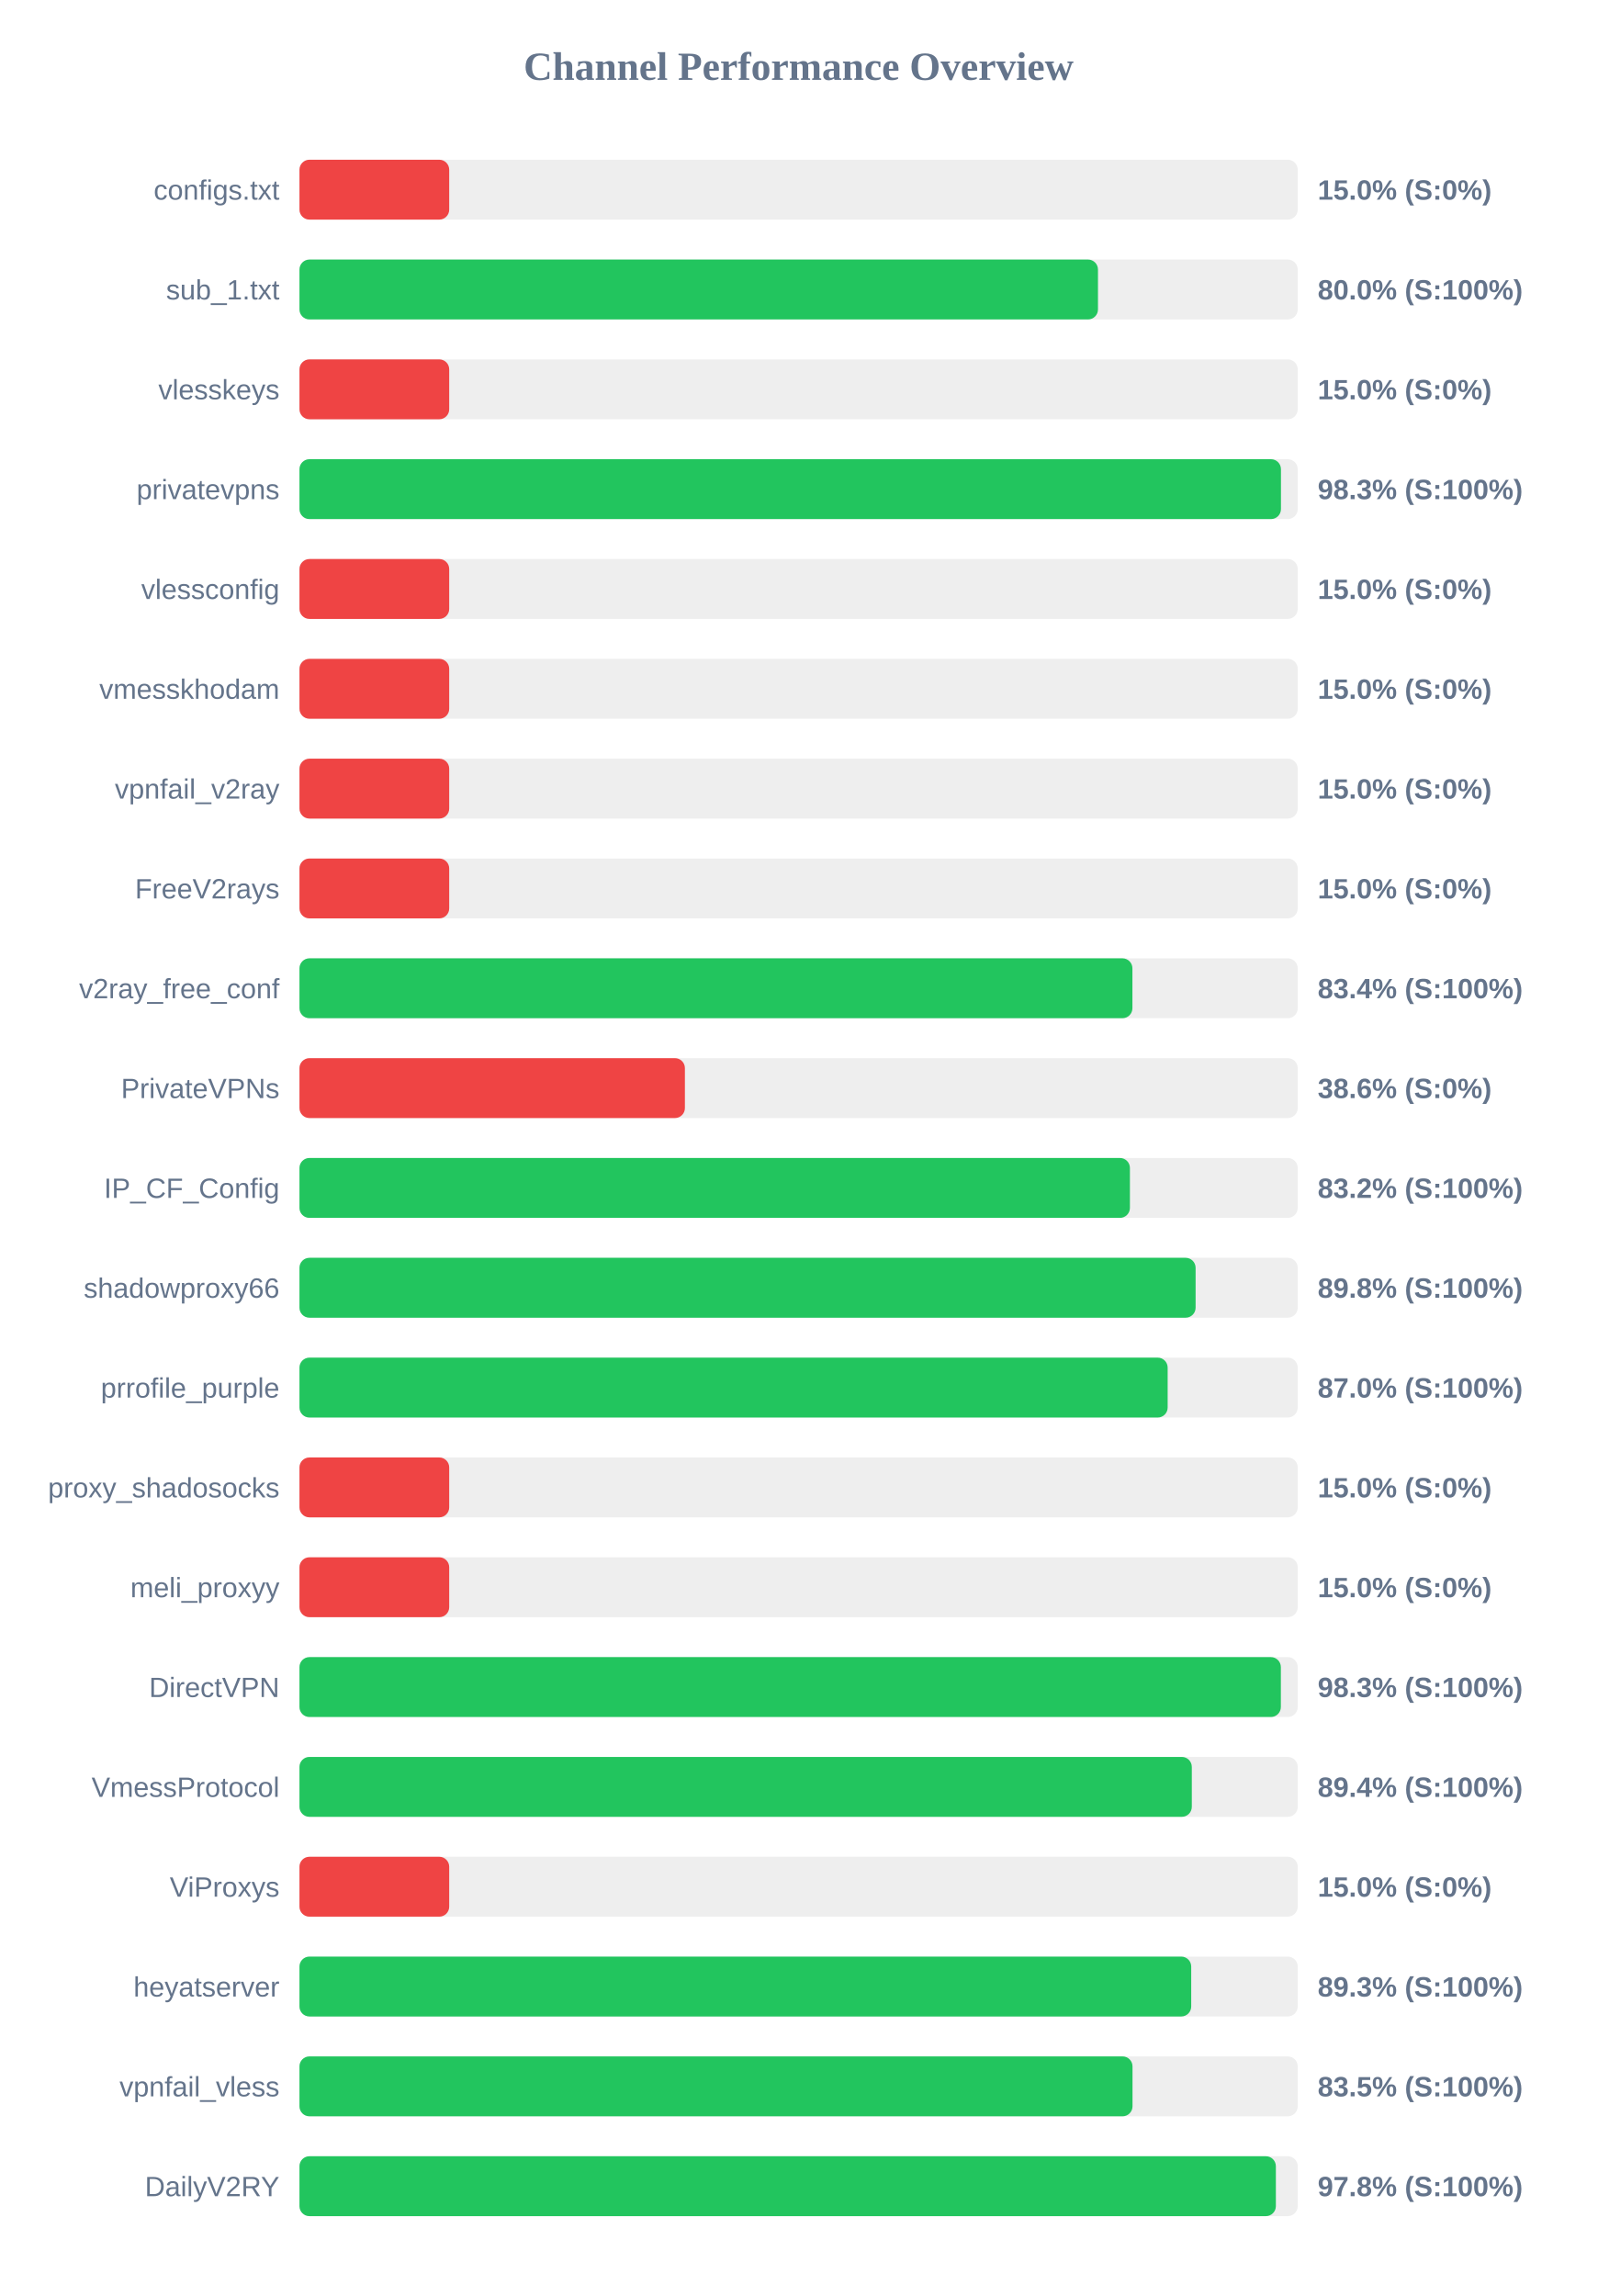
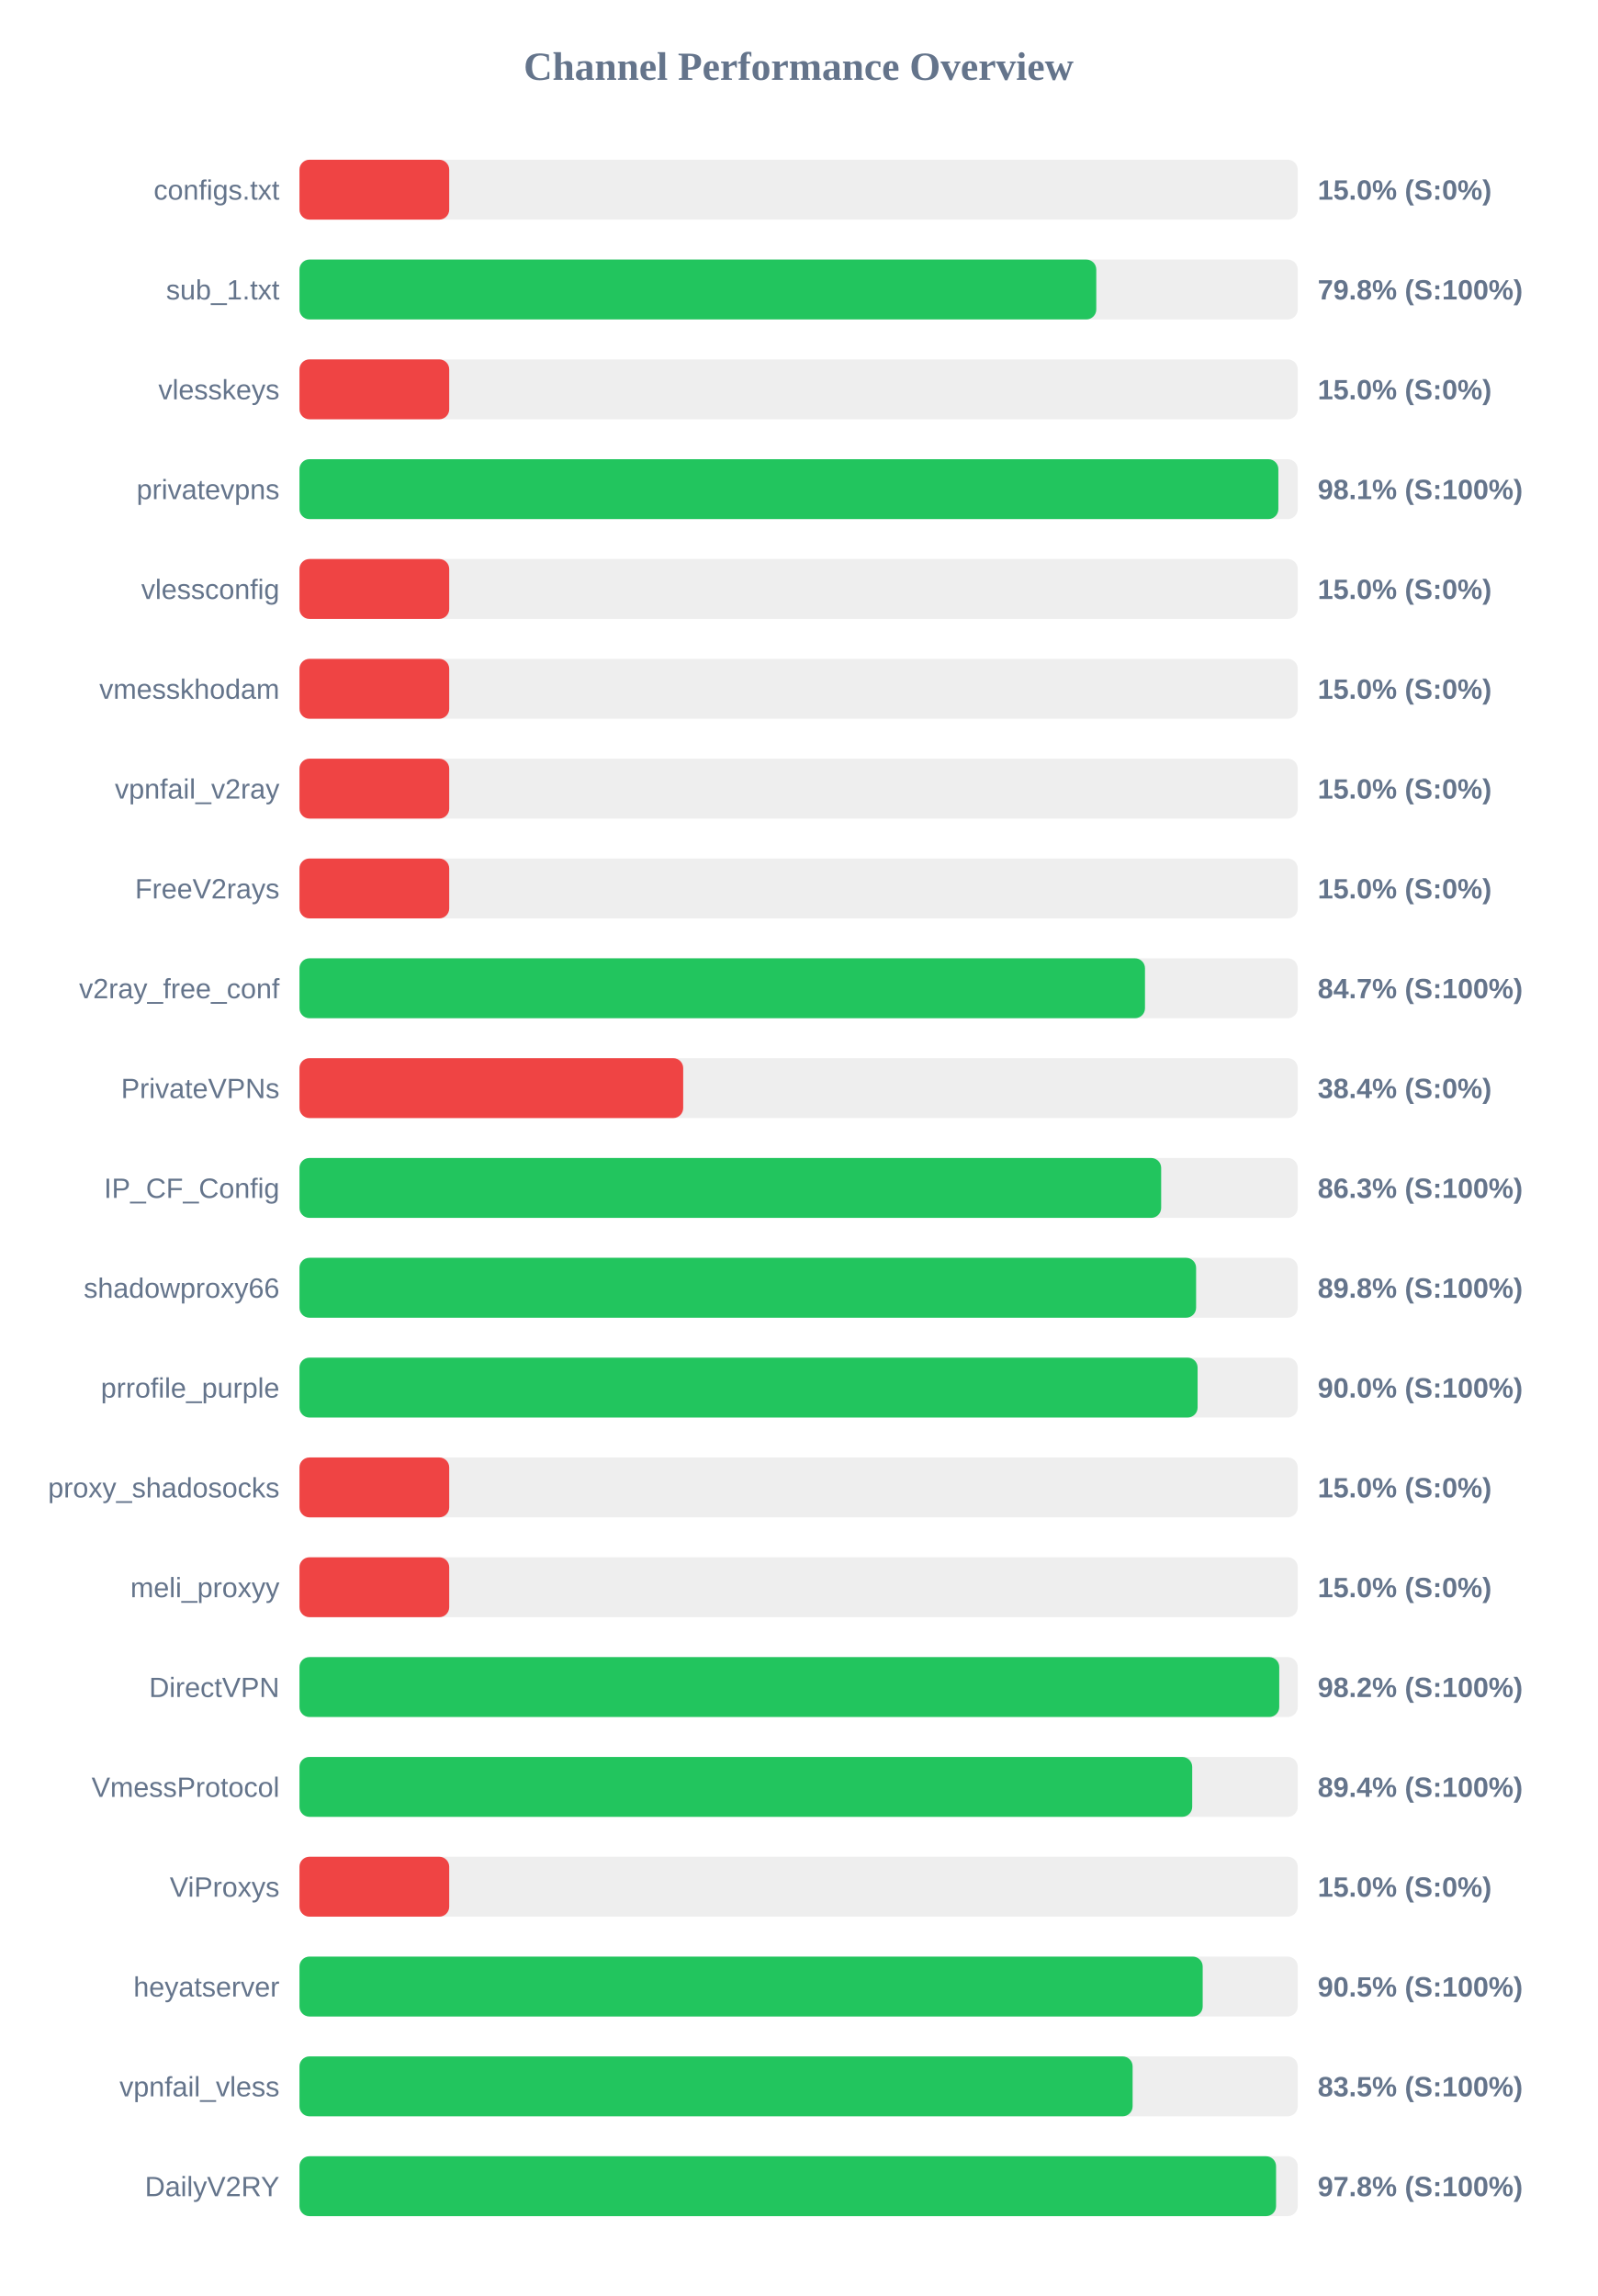
<svg xmlns="http://www.w3.org/2000/svg" width="800" height="1150" version="1.1">
  <style>
        .row { font: 14px Arial; fill: #64748b; }
        .score { font: bold 14px Arial; fill: #64748b; }
    </style>
  <text x="400" y="40" text-anchor="middle" font-size="20px" font-weight="bold" fill="#64748b">Channel Performance Overview</text>
  <rect x="150" y="80" width="500" height="30" fill="#eee" rx="5" />
  <rect x="150" y="80" width="75.0" height="30" fill="#ef4444" rx="5" />
  <text x="140" y="100" text-anchor="end" class="row">configs.txt</text>
  <text x="660" y="100" text-anchor="start" class="score">15.0% (S:0%)</text>
  <rect x="150" y="130" width="500" height="30" fill="#eee" rx="5" />
-   <rect x="150" y="130" width="399.95" height="30" fill="#22c55e" rx="5" />
+   <rect x="150" y="130" width="399.1" height="30" fill="#22c55e" rx="5" />
  <text x="140" y="150" text-anchor="end" class="row">sub_1.txt</text>
-   <text x="660" y="150" text-anchor="start" class="score">80.0% (S:100%)</text>
+   <text x="660" y="150" text-anchor="start" class="score">79.8% (S:100%)</text>
  <rect x="150" y="180" width="500" height="30" fill="#eee" rx="5" />
  <rect x="150" y="180" width="75.0" height="30" fill="#ef4444" rx="5" />
  <text x="140" y="200" text-anchor="end" class="row">vlesskeys</text>
  <text x="660" y="200" text-anchor="start" class="score">15.0% (S:0%)</text>
  <rect x="150" y="230" width="500" height="30" fill="#eee" rx="5" />
-   <rect x="150" y="230" width="491.6" height="30" fill="#22c55e" rx="5" />
+   <rect x="150" y="230" width="490.3" height="30" fill="#22c55e" rx="5" />
  <text x="140" y="250" text-anchor="end" class="row">privatevpns</text>
-   <text x="660" y="250" text-anchor="start" class="score">98.3% (S:100%)</text>
+   <text x="660" y="250" text-anchor="start" class="score">98.1% (S:100%)</text>
  <rect x="150" y="280" width="500" height="30" fill="#eee" rx="5" />
  <rect x="150" y="280" width="75.0" height="30" fill="#ef4444" rx="5" />
  <text x="140" y="300" text-anchor="end" class="row">vlessconfig</text>
  <text x="660" y="300" text-anchor="start" class="score">15.0% (S:0%)</text>
  <rect x="150" y="330" width="500" height="30" fill="#eee" rx="5" />
  <rect x="150" y="330" width="75.0" height="30" fill="#ef4444" rx="5" />
  <text x="140" y="350" text-anchor="end" class="row">vmesskhodam</text>
  <text x="660" y="350" text-anchor="start" class="score">15.0% (S:0%)</text>
  <rect x="150" y="380" width="500" height="30" fill="#eee" rx="5" />
  <rect x="150" y="380" width="75.0" height="30" fill="#ef4444" rx="5" />
  <text x="140" y="400" text-anchor="end" class="row">vpnfail_v2ray</text>
  <text x="660" y="400" text-anchor="start" class="score">15.0% (S:0%)</text>
  <rect x="150" y="430" width="500" height="30" fill="#eee" rx="5" />
  <rect x="150" y="430" width="75.0" height="30" fill="#ef4444" rx="5" />
  <text x="140" y="450" text-anchor="end" class="row">FreeV2rays</text>
  <text x="660" y="450" text-anchor="start" class="score">15.0% (S:0%)</text>
  <rect x="150" y="480" width="500" height="30" fill="#eee" rx="5" />
-   <rect x="150" y="480" width="417.2" height="30" fill="#22c55e" rx="5" />
+   <rect x="150" y="480" width="423.5" height="30" fill="#22c55e" rx="5" />
  <text x="140" y="500" text-anchor="end" class="row">v2ray_free_conf</text>
-   <text x="660" y="500" text-anchor="start" class="score">83.4% (S:100%)</text>
+   <text x="660" y="500" text-anchor="start" class="score">84.7% (S:100%)</text>
  <rect x="150" y="530" width="500" height="30" fill="#eee" rx="5" />
-   <rect x="150" y="530" width="193.05" height="30" fill="#ef4444" rx="5" />
+   <rect x="150" y="530" width="192.2" height="30" fill="#ef4444" rx="5" />
  <text x="140" y="550" text-anchor="end" class="row">PrivateVPNs</text>
-   <text x="660" y="550" text-anchor="start" class="score">38.6% (S:0%)</text>
+   <text x="660" y="550" text-anchor="start" class="score">38.4% (S:0%)</text>
  <rect x="150" y="580" width="500" height="30" fill="#eee" rx="5" />
-   <rect x="150" y="580" width="415.95" height="30" fill="#22c55e" rx="5" />
+   <rect x="150" y="580" width="431.6" height="30" fill="#22c55e" rx="5" />
  <text x="140" y="600" text-anchor="end" class="row">IP_CF_Config</text>
-   <text x="660" y="600" text-anchor="start" class="score">83.2% (S:100%)</text>
+   <text x="660" y="600" text-anchor="start" class="score">86.3% (S:100%)</text>
  <rect x="150" y="630" width="500" height="30" fill="#eee" rx="5" />
-   <rect x="150" y="630" width="448.85" height="30" fill="#22c55e" rx="5" />
+   <rect x="150" y="630" width="449.1" height="30" fill="#22c55e" rx="5" />
  <text x="140" y="650" text-anchor="end" class="row">shadowproxy66</text>
  <text x="660" y="650" text-anchor="start" class="score">89.8% (S:100%)</text>
  <rect x="150" y="680" width="500" height="30" fill="#eee" rx="5" />
-   <rect x="150" y="680" width="434.85" height="30" fill="#22c55e" rx="5" />
+   <rect x="150" y="680" width="449.85" height="30" fill="#22c55e" rx="5" />
  <text x="140" y="700" text-anchor="end" class="row">prrofile_purple</text>
-   <text x="660" y="700" text-anchor="start" class="score">87.0% (S:100%)</text>
+   <text x="660" y="700" text-anchor="start" class="score">90.0% (S:100%)</text>
  <rect x="150" y="730" width="500" height="30" fill="#eee" rx="5" />
  <rect x="150" y="730" width="75.0" height="30" fill="#ef4444" rx="5" />
  <text x="140" y="750" text-anchor="end" class="row">proxy_shadosocks</text>
  <text x="660" y="750" text-anchor="start" class="score">15.0% (S:0%)</text>
  <rect x="150" y="780" width="500" height="30" fill="#eee" rx="5" />
  <rect x="150" y="780" width="75.0" height="30" fill="#ef4444" rx="5" />
  <text x="140" y="800" text-anchor="end" class="row">meli_proxyy</text>
  <text x="660" y="800" text-anchor="start" class="score">15.0% (S:0%)</text>
  <rect x="150" y="830" width="500" height="30" fill="#eee" rx="5" />
-   <rect x="150" y="830" width="491.55" height="30" fill="#22c55e" rx="5" />
+   <rect x="150" y="830" width="490.75" height="30" fill="#22c55e" rx="5" />
  <text x="140" y="850" text-anchor="end" class="row">DirectVPN</text>
-   <text x="660" y="850" text-anchor="start" class="score">98.3% (S:100%)</text>
+   <text x="660" y="850" text-anchor="start" class="score">98.2% (S:100%)</text>
  <rect x="150" y="880" width="500" height="30" fill="#eee" rx="5" />
-   <rect x="150" y="880" width="446.95" height="30" fill="#22c55e" rx="5" />
+   <rect x="150" y="880" width="447.15" height="30" fill="#22c55e" rx="5" />
  <text x="140" y="900" text-anchor="end" class="row">VmessProtocol</text>
  <text x="660" y="900" text-anchor="start" class="score">89.4% (S:100%)</text>
  <rect x="150" y="930" width="500" height="30" fill="#eee" rx="5" />
  <rect x="150" y="930" width="75.0" height="30" fill="#ef4444" rx="5" />
  <text x="140" y="950" text-anchor="end" class="row">ViProxys</text>
  <text x="660" y="950" text-anchor="start" class="score">15.0% (S:0%)</text>
  <rect x="150" y="980" width="500" height="30" fill="#eee" rx="5" />
-   <rect x="150" y="980" width="446.65" height="30" fill="#22c55e" rx="5" />
+   <rect x="150" y="980" width="452.4" height="30" fill="#22c55e" rx="5" />
  <text x="140" y="1000" text-anchor="end" class="row">heyatserver</text>
-   <text x="660" y="1000" text-anchor="start" class="score">89.3% (S:100%)</text>
+   <text x="660" y="1000" text-anchor="start" class="score">90.5% (S:100%)</text>
  <rect x="150" y="1030" width="500" height="30" fill="#eee" rx="5" />
-   <rect x="150" y="1030" width="417.25" height="30" fill="#22c55e" rx="5" />
+   <rect x="150" y="1030" width="417.3" height="30" fill="#22c55e" rx="5" />
  <text x="140" y="1050" text-anchor="end" class="row">vpnfail_vless</text>
  <text x="660" y="1050" text-anchor="start" class="score">83.5% (S:100%)</text>
  <rect x="150" y="1080" width="500" height="30" fill="#eee" rx="5" />
-   <rect x="150" y="1080" width="489.05" height="30" fill="#22c55e" rx="5" />
+   <rect x="150" y="1080" width="489.15" height="30" fill="#22c55e" rx="5" />
  <text x="140" y="1100" text-anchor="end" class="row">DailyV2RY</text>
  <text x="660" y="1100" text-anchor="start" class="score">97.8% (S:100%)</text>
</svg>
